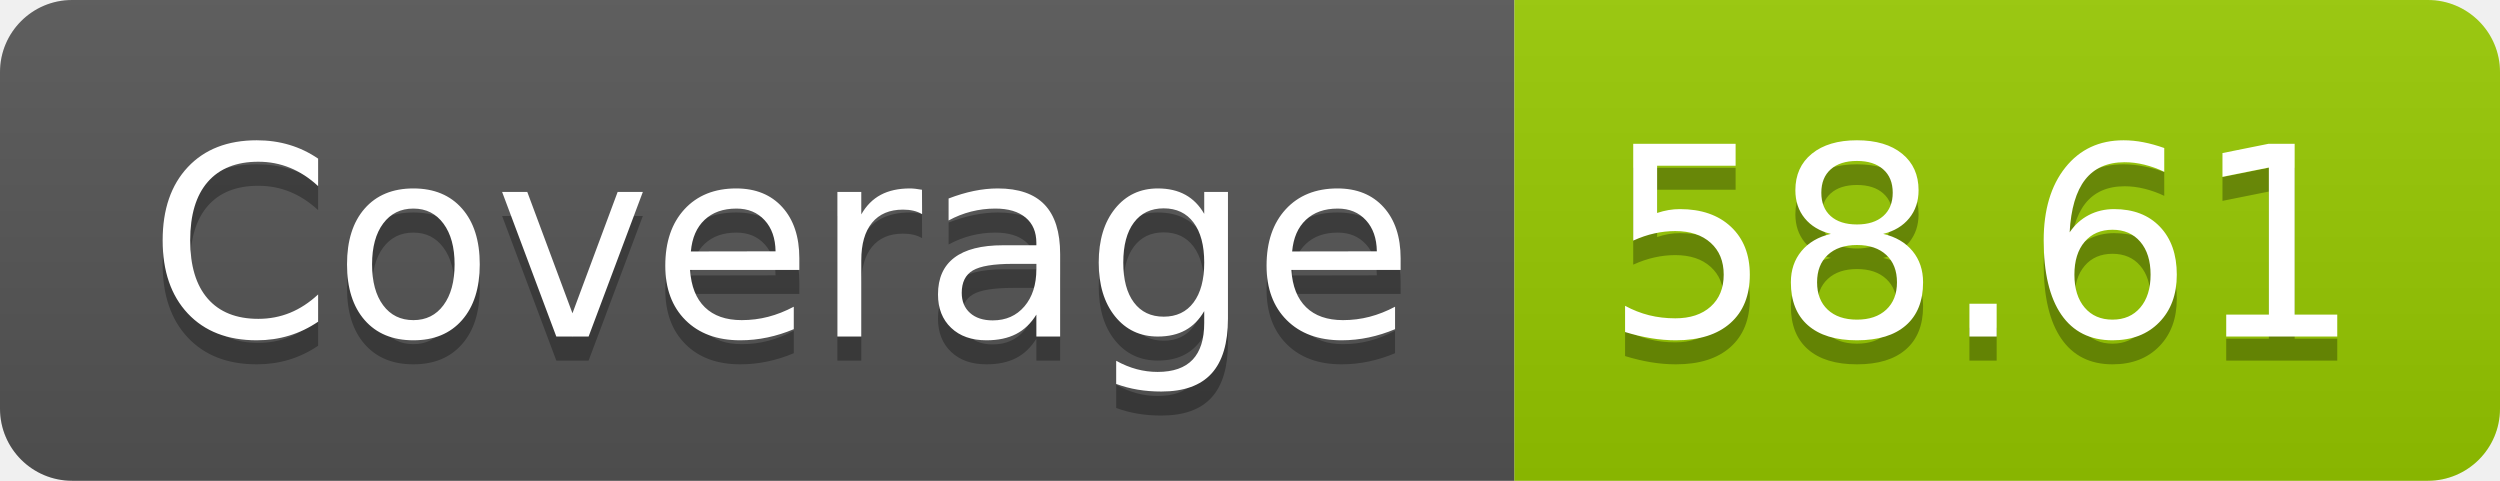
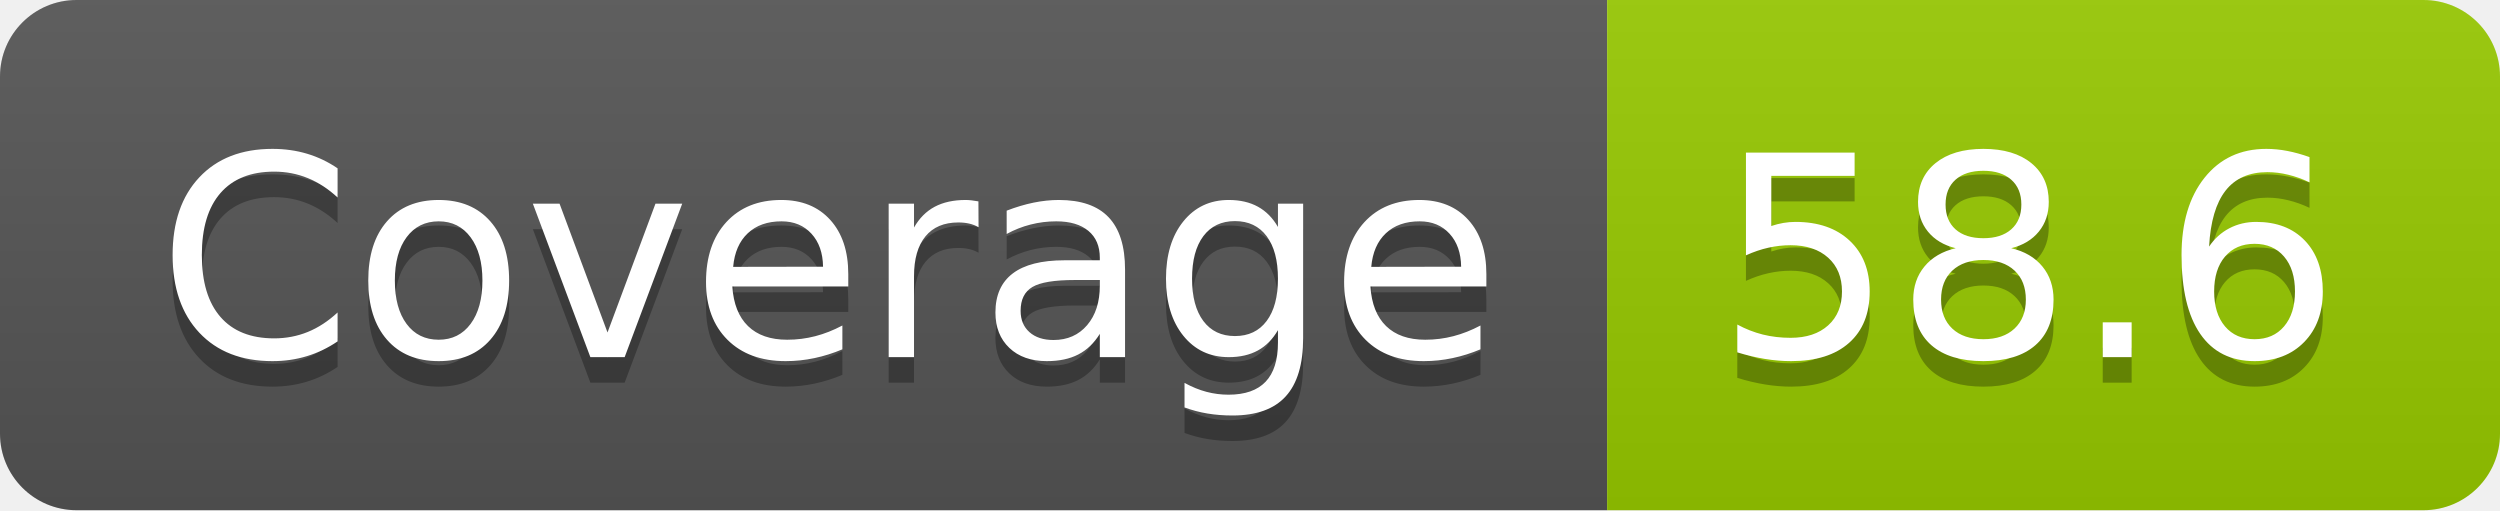
- <svg xmlns="http://www.w3.org/2000/svg" width="104" height="20" role="img" aria-label="Coverage: 58.61">
+ <svg xmlns="http://www.w3.org/2000/svg" width="98" height="20" role="img" aria-label="Coverage: 58.6">
  <linearGradient id="s" x2="0" y2="100%">
    <stop offset="0" stop-color="#bbb" stop-opacity=".1" />
    <stop offset="1" stop-opacity=".1" />
  </linearGradient>
  <clipPath id="r">
-     <rect width="104" height="20" rx="3" fill="#fff" />
+     <rect width="98" height="20" rx="3" fill="#fff" />
  </clipPath>
  <g clip-path="url(#r)">
    <rect width="63" height="20" fill="#555" />
-     <rect x="63" width="41" height="20" fill="#97ca00" />
-     <rect width="104" height="20" fill="url(#s)" />
+     <rect x="63" width="35" height="20" fill="#97ca00" />
+     <rect width="98" height="20" fill="url(#s)" />
  </g>
  <g fill="#fff" text-anchor="middle" font-family="Verdana,Geneva,DejaVu Sans,sans-serif" text-rendering="geometricPrecision" font-size="110">
    <text aria-hidden="true" x="325" y="150" fill="#010101" fill-opacity=".3" transform="scale(.1)" textLength="530">Coverage</text>
    <text x="325" y="140" transform="scale(.1)" fill="#fff" textLength="530">Coverage</text>
-     <text aria-hidden="true" x="825" y="150" fill="#010101" fill-opacity=".3" transform="scale(.1)" textLength="310">58.61</text>
-     <text x="825" y="140" transform="scale(.1)" fill="#fff" textLength="310">58.61</text>
+     <text aria-hidden="true" x="795" y="150" fill="#010101" fill-opacity=".3" transform="scale(.1)" textLength="250">58.6</text>
+     <text x="795" y="140" transform="scale(.1)" fill="#fff" textLength="250">58.6</text>
  </g>
</svg>
